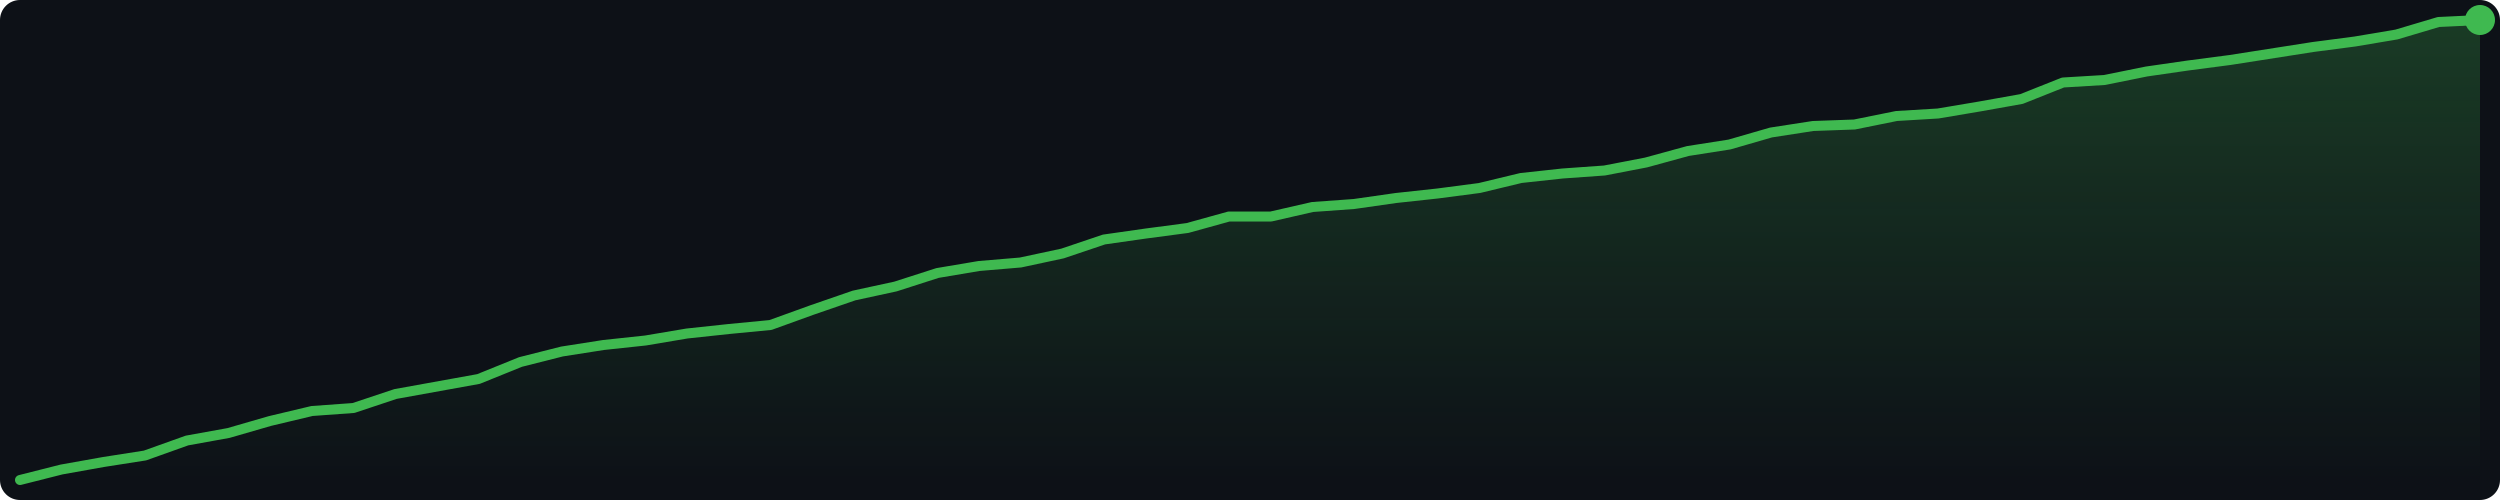
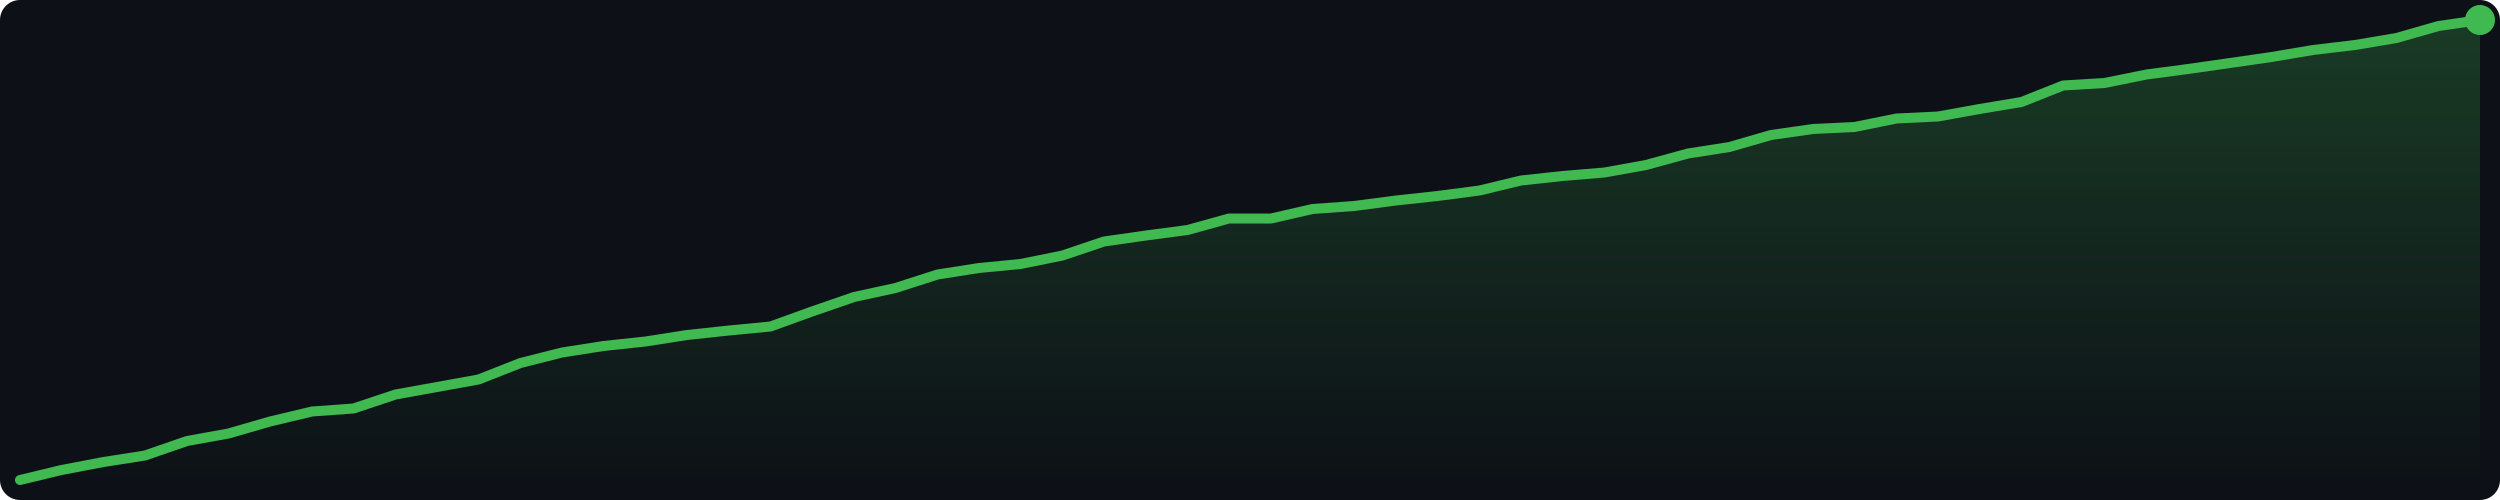
<svg xmlns="http://www.w3.org/2000/svg" width="500" height="100" viewBox="0 0 500 100">
  <defs>
    <linearGradient id="g" x1="0" y1="0" x2="0" y2="1">
      <stop offset="0%" stop-color="#3fb950" stop-opacity="0.25" />
      <stop offset="100%" stop-color="#3fb950" stop-opacity="0.0" />
    </linearGradient>
  </defs>
  <rect width="500" height="100" fill="#0d1117" rx="4" />
-   <polygon points="4.0,96.0 12.3,93.9 20.7,92.4 29.0,91.1 37.4,88.1 45.7,86.6 54.0,84.2 62.4,82.2 70.7,81.6 79.1,78.8 87.4,77.3 95.7,75.8 104.1,72.4 112.4,70.3 120.7,69.0 129.1,68.1 137.4,66.7 145.8,65.8 154.1,65.0 162.4,62.0 170.8,59.1 179.1,57.3 187.5,54.6 195.8,53.2 204.1,52.5 212.5,50.7 220.8,47.9 229.2,46.7 237.5,45.6 245.8,43.3 254.2,43.3 262.5,41.4 270.8,40.8 279.2,39.6 287.5,38.7 295.9,37.6 304.2,35.6 312.5,34.7 320.9,34.1 329.2,32.5 337.6,30.2 345.9,28.9 354.2,26.5 362.6,25.2 370.9,24.9 379.3,23.2 387.6,22.7 395.9,21.3 404.3,19.8 412.6,16.5 420.9,16.0 429.3,14.3 437.6,13.1 446.0,12.0 454.3,10.7 462.6,9.4 471.0,8.3 479.3,6.9 487.7,4.4 496.0,4.0 496.0,96 4.0,96" fill="url(#g)" />
-   <polyline points="4.0,96.0 12.3,93.9 20.7,92.4 29.0,91.1 37.4,88.1 45.7,86.6 54.0,84.2 62.4,82.2 70.7,81.6 79.1,78.8 87.4,77.3 95.7,75.8 104.1,72.4 112.4,70.3 120.7,69.0 129.1,68.1 137.4,66.7 145.8,65.8 154.1,65.0 162.4,62.0 170.8,59.1 179.1,57.3 187.5,54.6 195.8,53.2 204.1,52.5 212.5,50.7 220.8,47.9 229.2,46.7 237.5,45.6 245.8,43.3 254.2,43.3 262.5,41.4 270.8,40.8 279.2,39.6 287.5,38.7 295.9,37.6 304.2,35.6 312.5,34.7 320.9,34.1 329.2,32.5 337.6,30.2 345.9,28.9 354.2,26.5 362.6,25.2 370.9,24.9 379.3,23.2 387.6,22.7 395.9,21.3 404.3,19.8 412.6,16.5 420.9,16.0 429.3,14.3 437.6,13.1 446.0,12.0 454.3,10.7 462.6,9.4 471.0,8.3 479.3,6.9 487.7,4.4 496.0,4.0" fill="none" stroke="#3fb950" stroke-width="2" stroke-linejoin="round" stroke-linecap="round" />
+   <polygon points="4.0,96.0 12.3,94.0 20.7,92.4 29.0,91.1 37.4,88.2 45.7,86.7 54.0,84.3 62.4,82.3 70.7,81.7 79.1,78.9 87.4,77.4 95.7,75.9 104.1,72.6 112.4,70.5 120.7,69.2 129.1,68.3 137.4,67.0 145.8,66.1 154.1,65.3 162.4,62.3 170.8,59.4 179.1,57.6 187.5,54.9 195.8,53.6 204.1,52.8 212.5,51.1 220.8,48.3 229.2,47.1 237.5,46.0 245.8,43.7 254.2,43.7 262.5,41.8 270.8,41.2 279.2,40.1 287.5,39.2 295.9,38.1 304.2,36.1 312.5,35.2 320.9,34.5 329.2,33.0 337.6,30.7 345.9,29.4 354.2,27.0 362.6,25.8 370.9,25.4 379.3,23.7 387.6,23.3 395.9,21.8 404.3,20.4 412.6,17.1 420.9,16.6 429.3,14.9 437.6,13.8 446.0,12.6 454.3,11.4 462.6,10.0 471.0,9.0 479.3,7.6 487.7,5.2 496.0,4.0 496.0,96 4.0,96" fill="url(#g)" />
+   <polyline points="4.0,96.0 12.3,94.0 20.7,92.4 29.0,91.1 37.4,88.2 45.7,86.7 54.0,84.3 62.4,82.3 70.7,81.7 79.1,78.9 87.4,77.4 95.7,75.9 104.1,72.6 112.4,70.5 120.7,69.2 129.1,68.3 137.4,67.0 145.8,66.1 154.1,65.3 162.4,62.3 170.8,59.4 179.1,57.6 187.5,54.9 195.8,53.6 204.1,52.8 212.5,51.1 220.8,48.3 229.2,47.1 237.5,46.0 245.8,43.7 254.2,43.7 262.5,41.8 270.8,41.2 279.2,40.1 287.5,39.2 295.9,38.1 304.2,36.1 312.5,35.2 320.9,34.5 329.2,33.0 337.6,30.7 345.9,29.4 354.2,27.0 362.6,25.8 370.9,25.4 379.3,23.7 387.6,23.3 395.9,21.8 404.3,20.4 412.6,17.1 420.9,16.6 429.3,14.9 437.6,13.8 446.0,12.6 454.3,11.4 462.6,10.0 471.0,9.0 479.3,7.6 487.7,5.2 496.0,4.0" fill="none" stroke="#3fb950" stroke-width="2" stroke-linejoin="round" stroke-linecap="round" />
  <circle cx="496.0" cy="4.0" r="3" fill="#3fb950" />
</svg>
